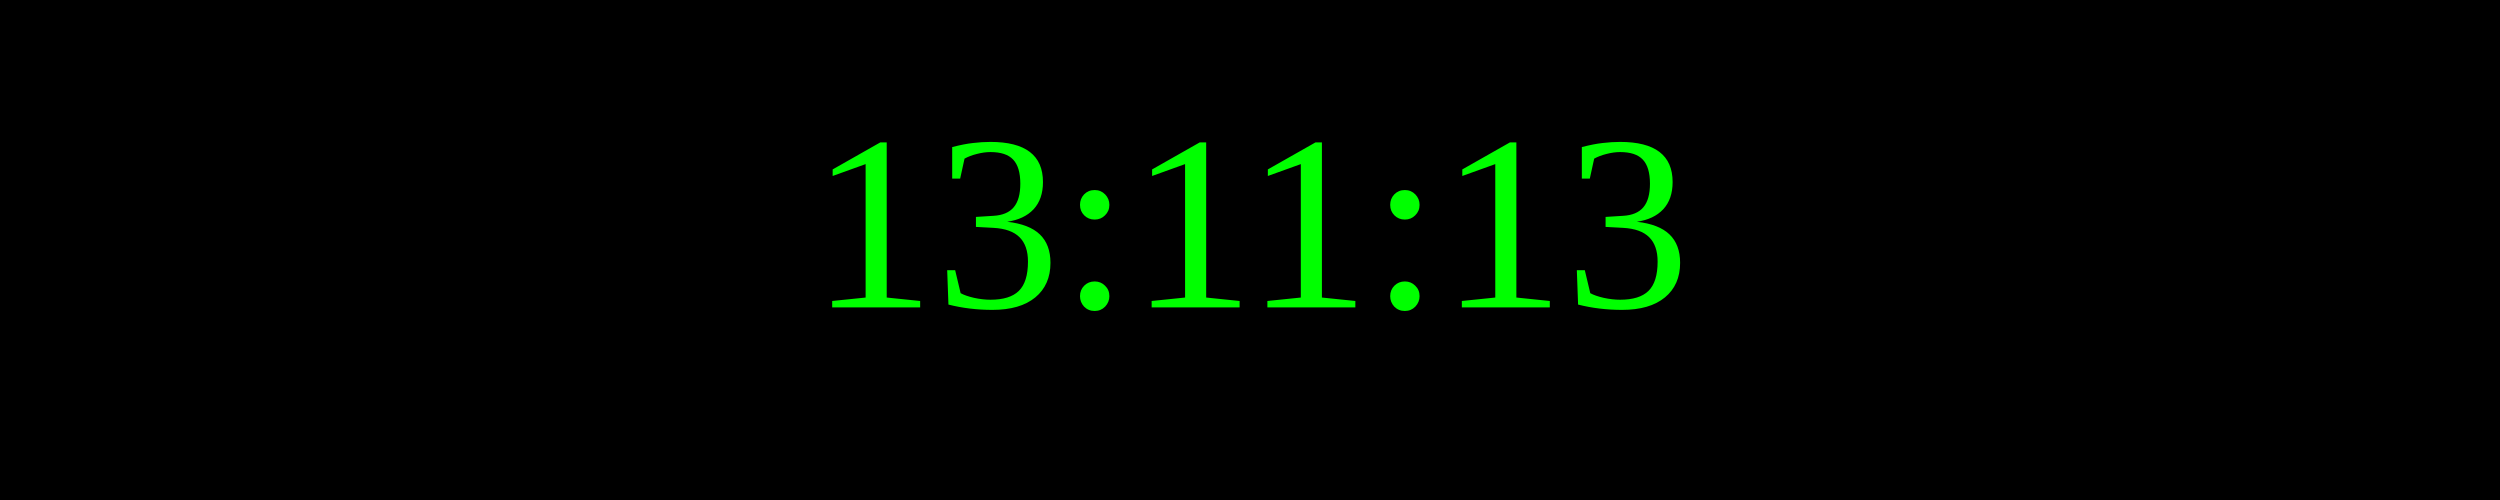
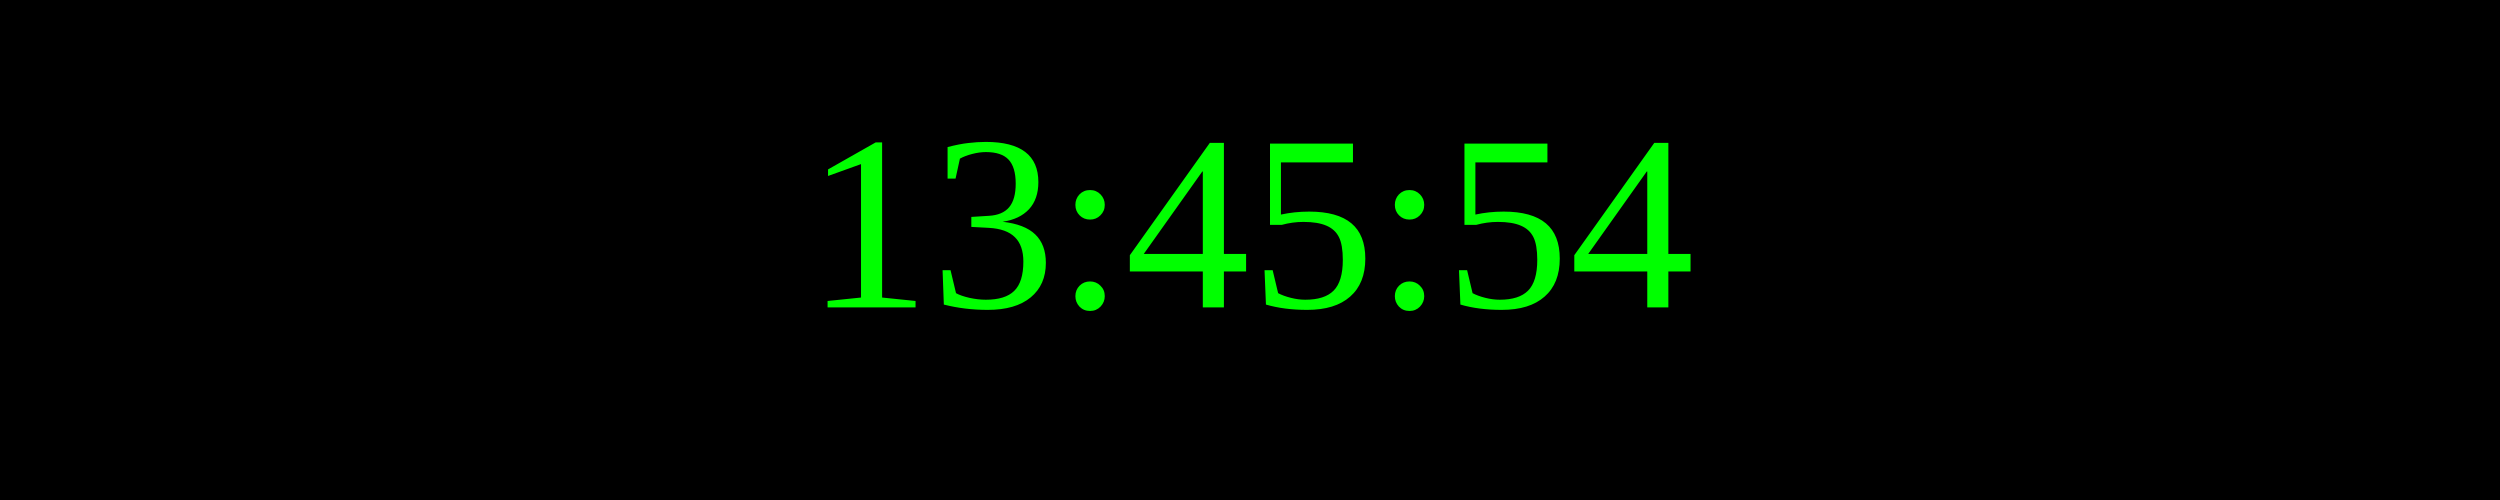
<svg xmlns="http://www.w3.org/2000/svg" width="250" height="50">
  <rect width="100%" height="100%" fill="black" />
  <text x="50%" y="50%" font-size="25" fill="lime" text-anchor="middle" dominant-baseline="middle">
- 13:11:13
+ 13:45:54
</text>
</svg>
